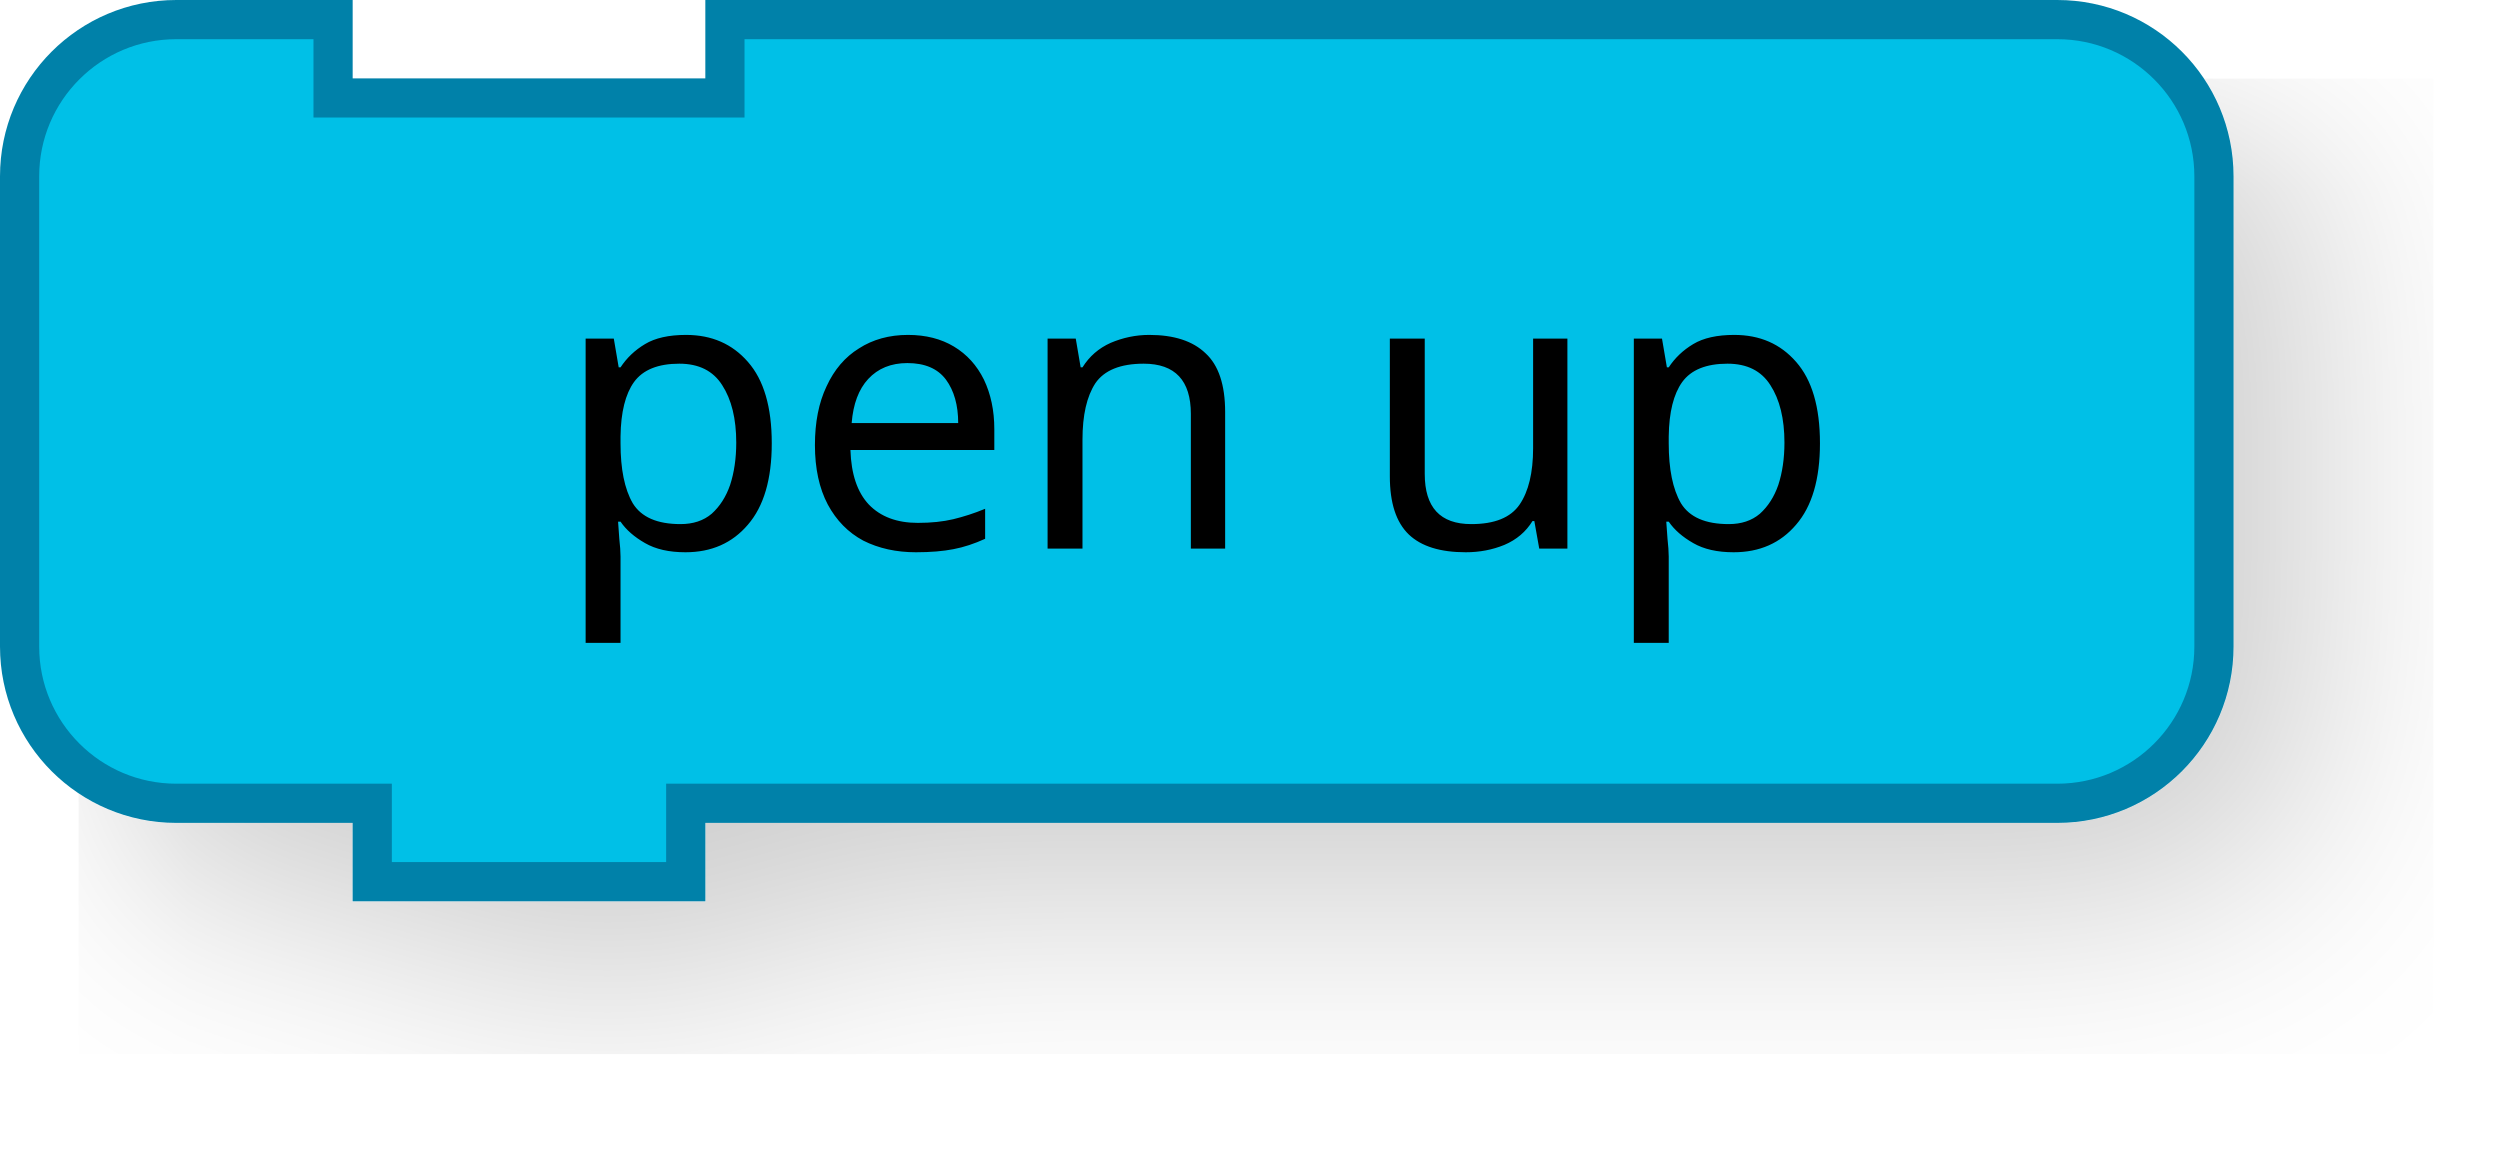
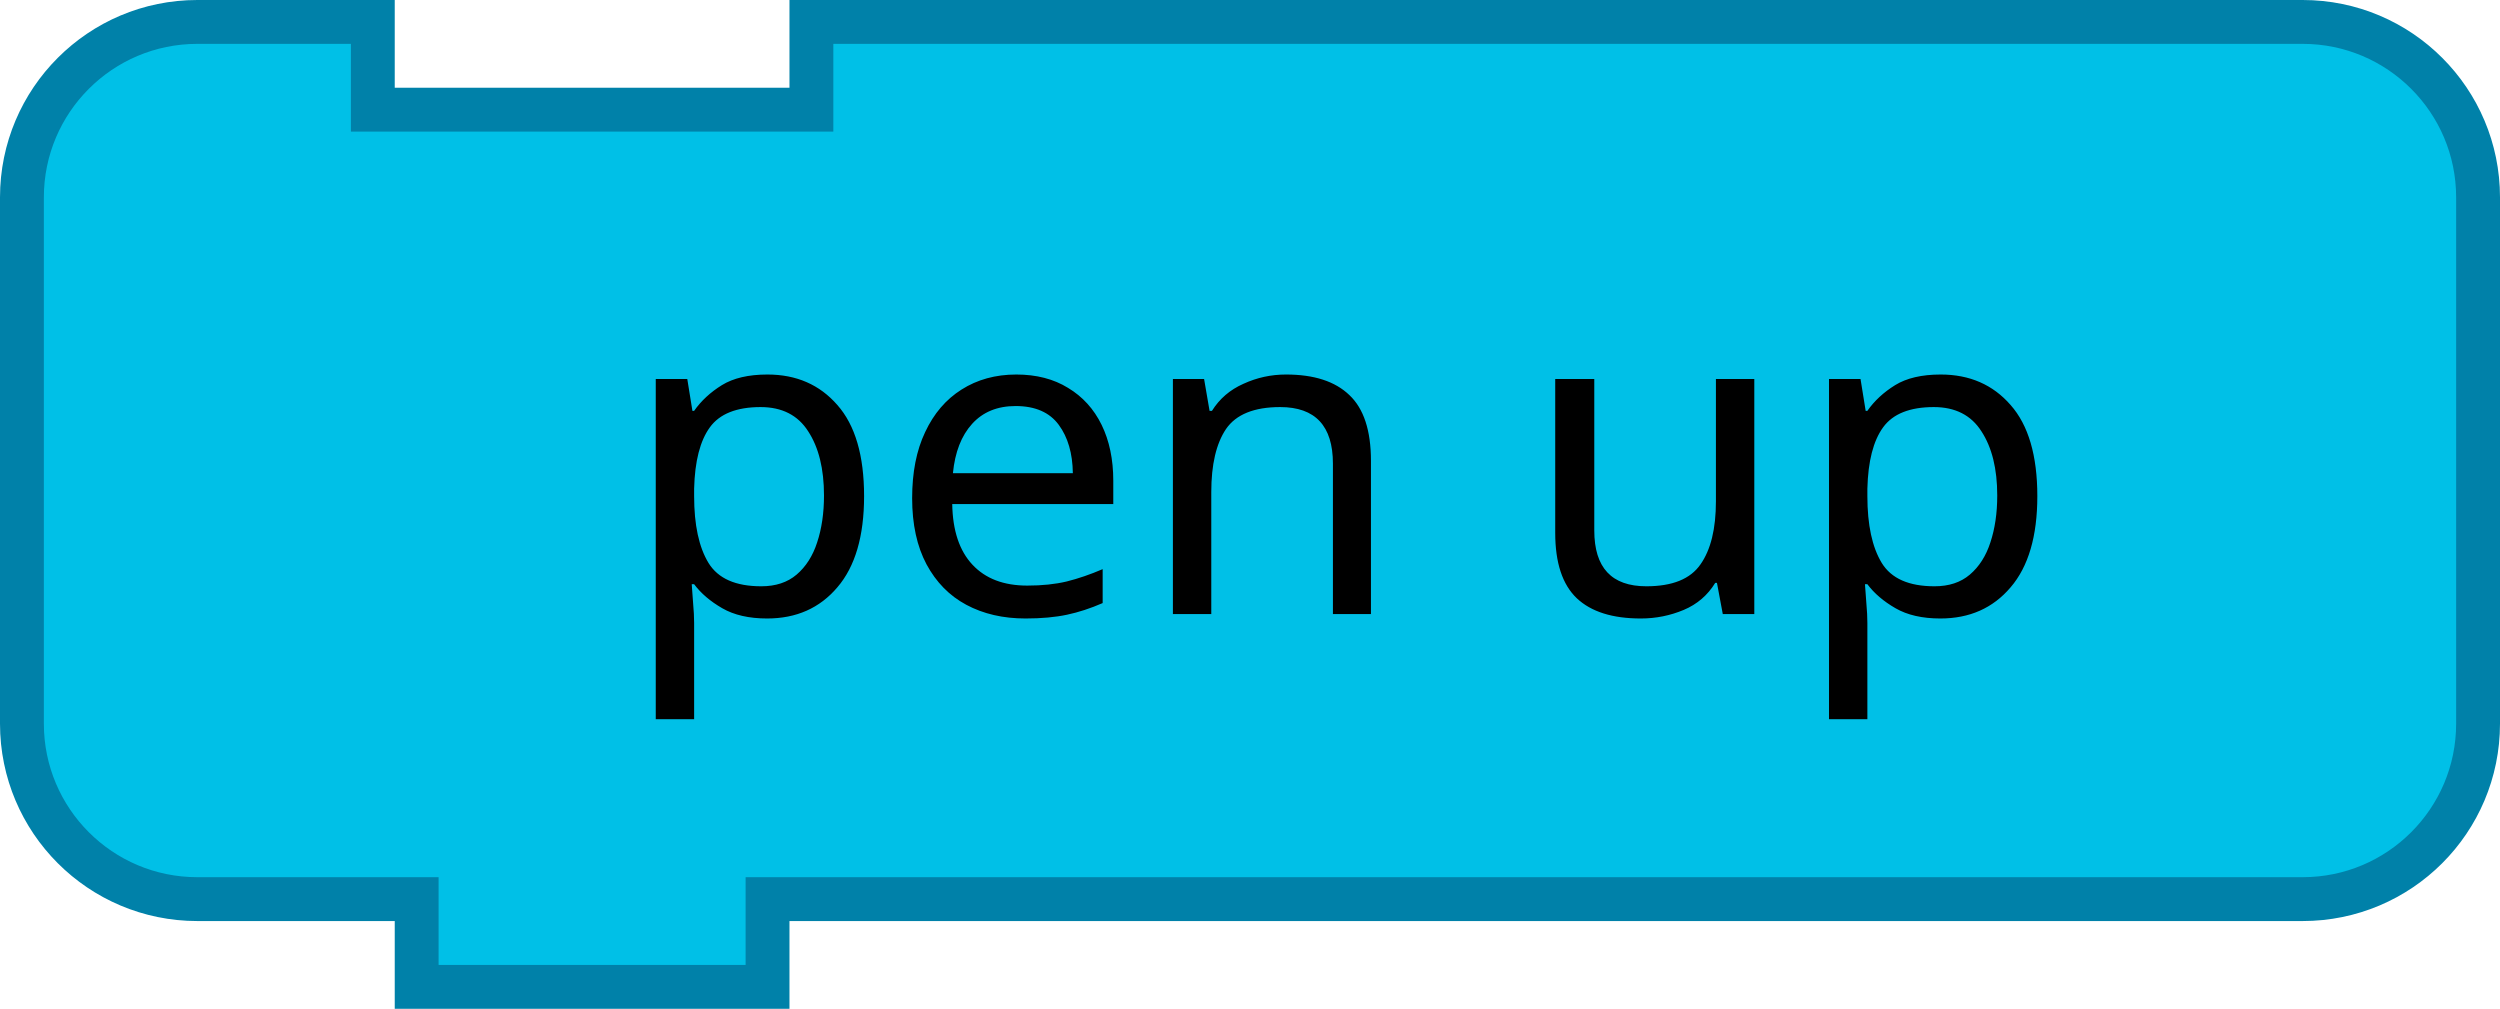
- <svg xmlns="http://www.w3.org/2000/svg" width="127.6" height="59.8">
-   <g transform="scale(2, 2)">
-     <filter id="dropshadow" height="130%">
-       <feGaussianBlur in="SourceAlpha" stdDeviation="3" />
-       <feOffset dx="2" dy="2" result="offsetblur" />
-       <feComponentTransfer>
-         <feFuncA type="linear" slope="0.2" />
+ <svg xmlns="http://www.w3.org/2000/svg" version="1.1" width="114" height="46" id="svg3039">
+   <defs id="defs3066">
+     <filter height="1.3" color-interpolation-filters="sRGB" id="dropshadow">
+       <feGaussianBlur in="SourceAlpha" stdDeviation="3" id="feGaussianBlur3044" />
+       <feOffset dx="2" dy="2" result="offsetblur" id="feOffset3046" />
+       <feComponentTransfer id="feComponentTransfer3048">
+         <feFuncA type="linear" slope="0.2" id="feFuncA3050" />
      </feComponentTransfer>
-       <feMerge>
-         <feMergeNode />
-         <feMergeNode in="SourceGraphic" />
+       <feMerge id="feMerge3052">
+         <feMergeNode id="feMergeNode3054" />
+         <feMergeNode in="SourceGraphic" id="feMergeNode3056" />
      </feMerge>
    </filter>
-     <path d="m0.5 8.5 L 0.5 4.5 A 4 4 90 0 1 4.5 0.5 L 8.5 0.5 L 8.5 2.5 L 18.5 2.5 L 18.5 0.5 L 48.5 0.5 L 52.5 0.5 A 4 4 90 0 1 56.5 4.5 L 56.5 8.5 L 56.5 12.5 L 56.5 16.5 A 4 4 90 0 1 52.5 20.5 L 48.5 20.5 L 18.5 20.5 L 17.5 20.5 L 17.5 22.5 L 9.5 22.5 L 9.5 20.5 L 8.5 20.5 L 4.5 20.5 A 4 4 90 0 1 0.5 16.5 L 0.5 12.5 z" style="fill:#00c0e7;fill-opacity:1;stroke:#0081a9;stroke-width:1;stroke-linecap:round;stroke-opacity:1;filter:url(#dropshadow);" />
-     <text style="font-size:10px;fill:#000000;font-family:Sans;text-anchor:end">
-       <tspan x="47" y="14">pen up</tspan>
-     </text>
-   </g>
+   </defs>
+   <path d="M 1,17 1,9 A 8,8 0 0 1 9,1 l 8,0 0,4 20,0 0,-4 60,0 8,0 a 8,8 0 0 1 8,8 l 0,8 0,8 0,8 a 8,8 0 0 1 -8,8 l -8,0 -60,0 -2,0 0,4 -16,0 0,-4 -2,0 -8,0 A 8,8 0 0 1 1,33 l 0,-8 z" id="path3058" style="fill:#00c0e7;fill-opacity:1;stroke:#0081a9;stroke-width:2;stroke-linecap:round;stroke-opacity:1" />
+   <text id="text3060" style="font-size:20px;text-anchor:end;fill:#000000;font-family:Sans">
+     <tspan x="94" y="28" id="tspan3062">pen up</tspan>
+   </text>
</svg>
